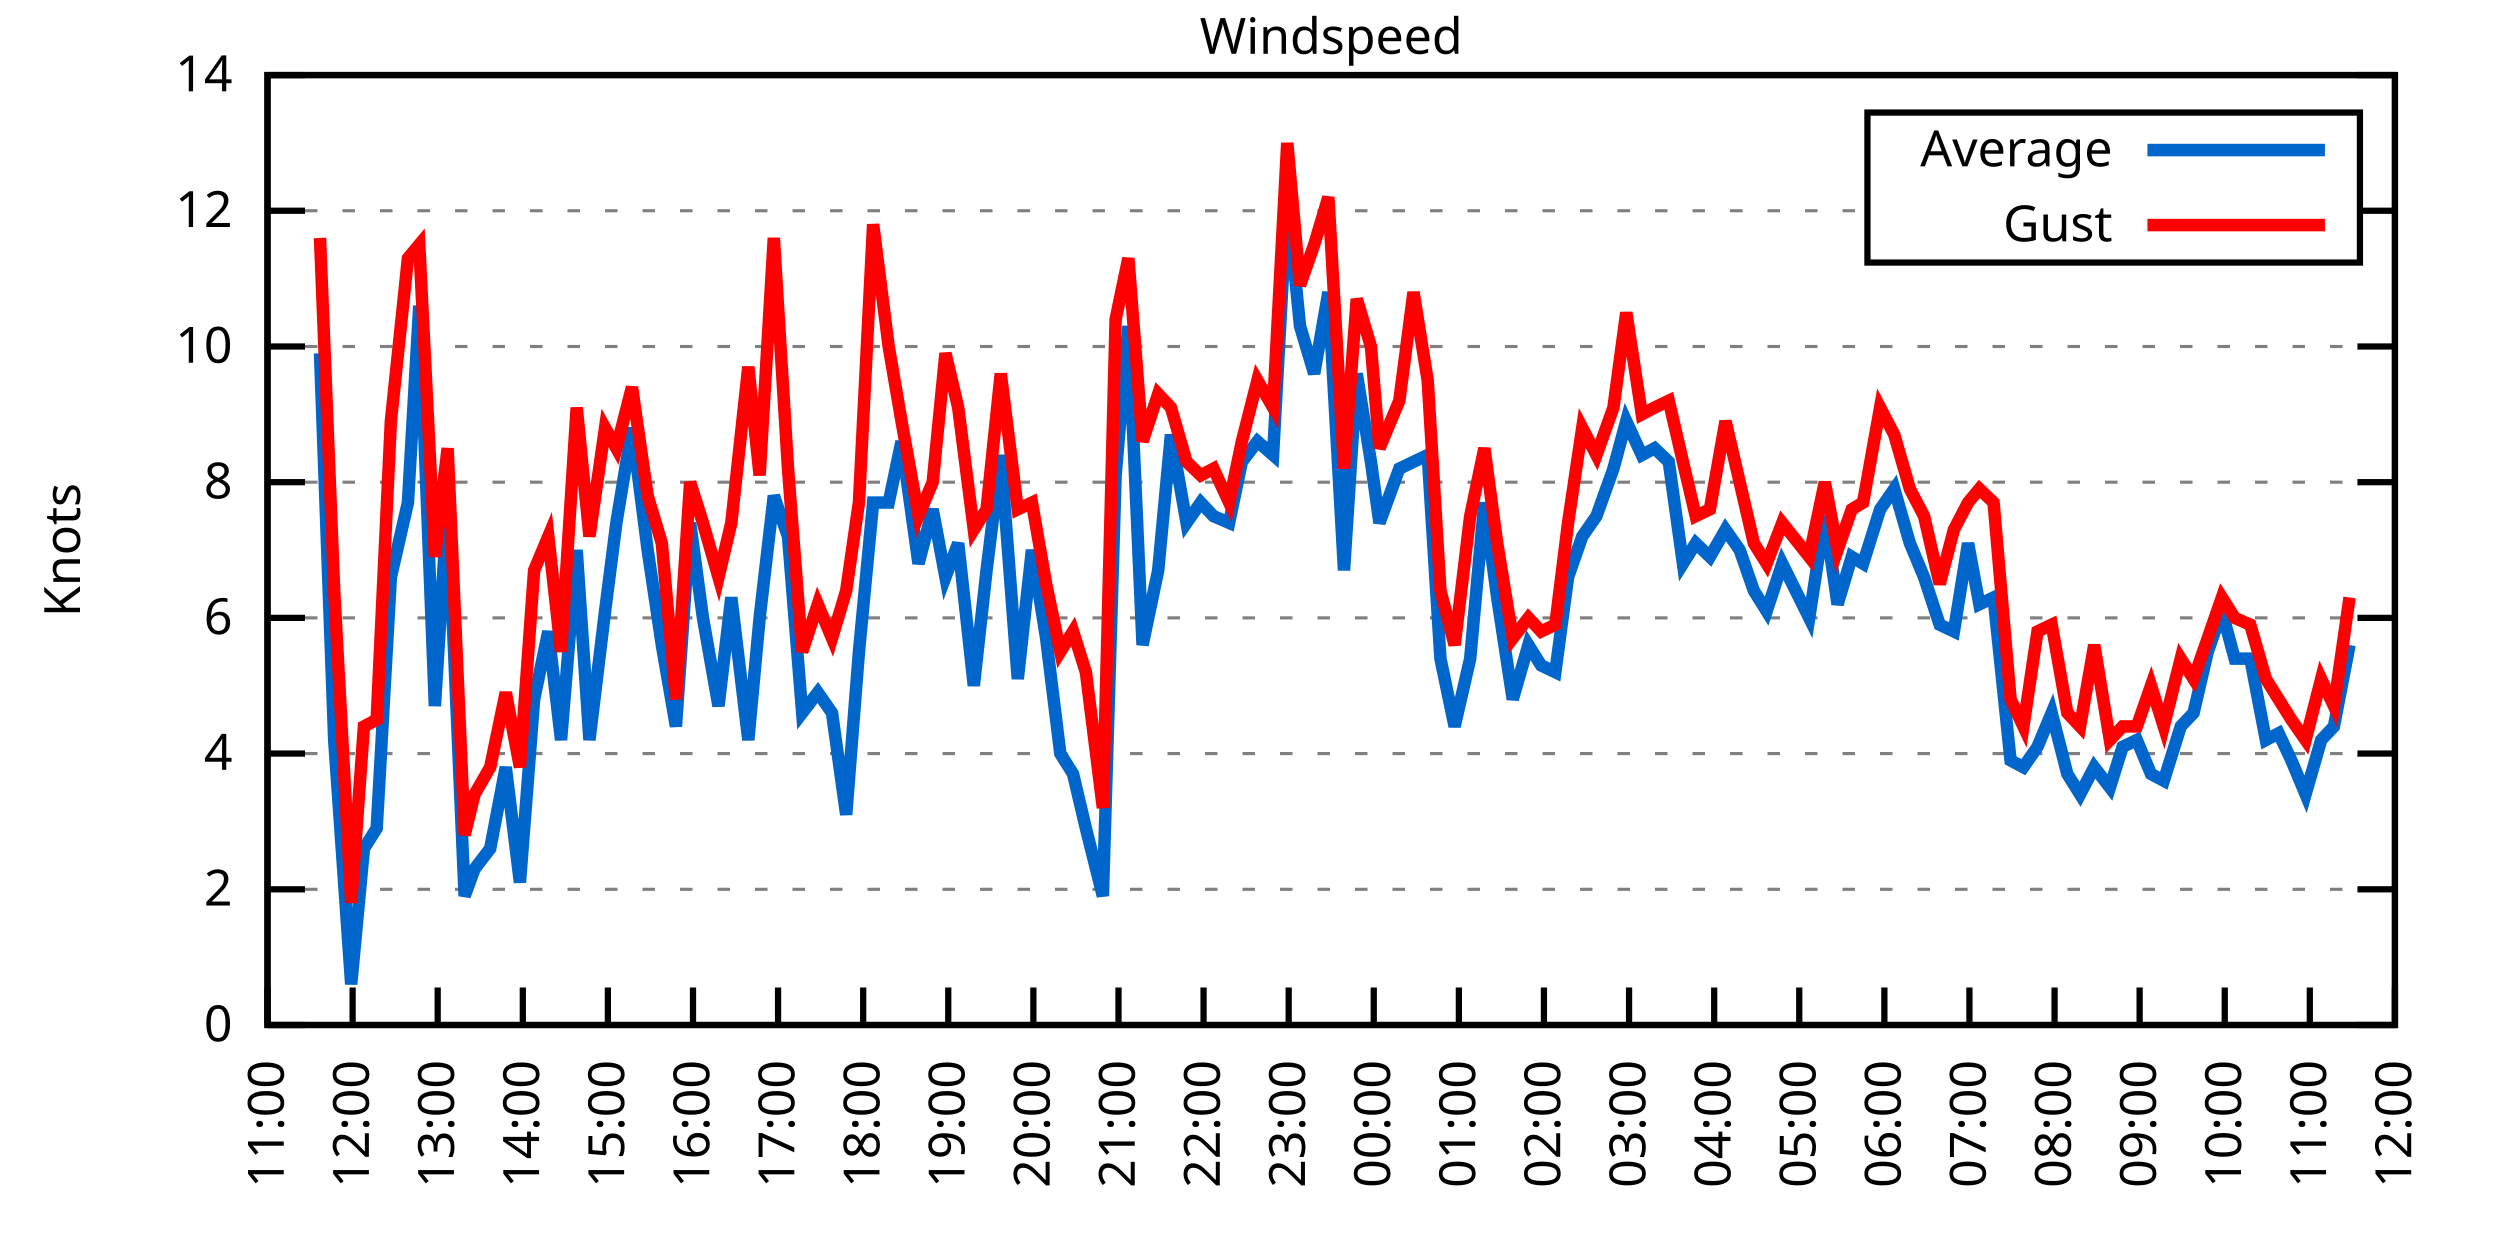
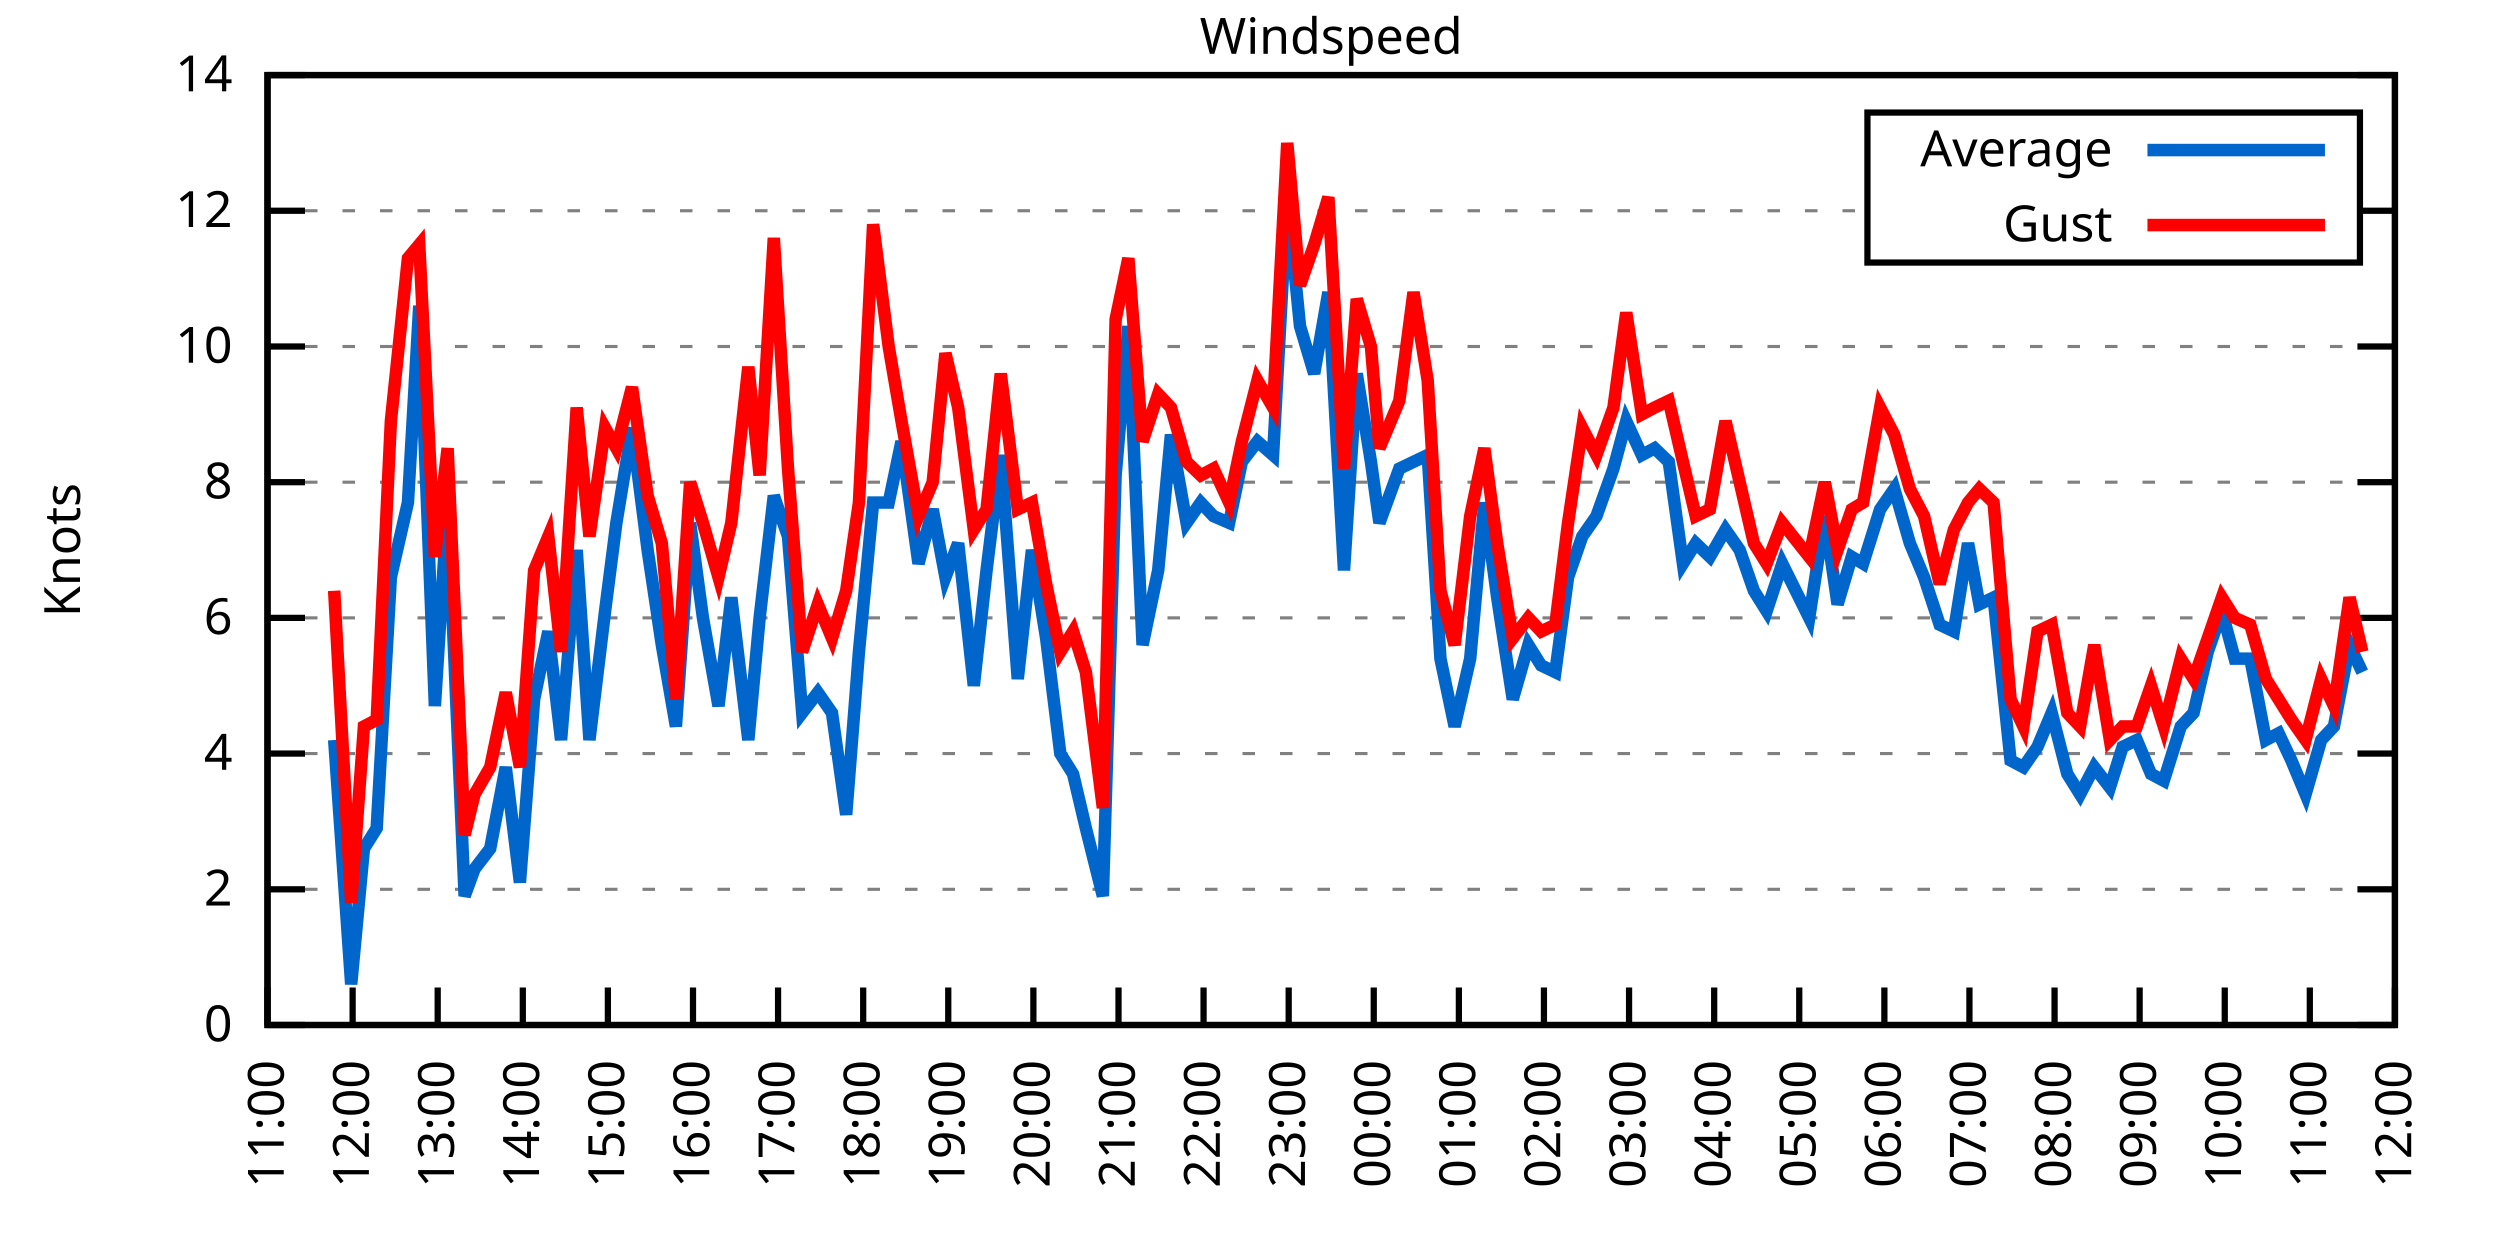
<svg xmlns="http://www.w3.org/2000/svg" xmlns:xlink="http://www.w3.org/1999/xlink" width="400" height="200" viewBox="0 0 400 200">
  <g id="gnuplot_canvas">
    <rect x="0" y="0" width="400" height="200" fill="none" />
    <defs>
      <circle id="gpDot" r="0.5" stroke-width="0.5" stroke="currentColor" />
      <path id="gpPt0" stroke-width="0.333" stroke="currentColor" d="M-1,0 h2 M0,-1 v2" />
      <path id="gpPt1" stroke-width="0.333" stroke="currentColor" d="M-1,-1 L1,1 M1,-1 L-1,1" />
      <path id="gpPt2" stroke-width="0.333" stroke="currentColor" d="M-1,0 L1,0 M0,-1 L0,1 M-1,-1 L1,1 M-1,1 L1,-1" />
      <rect id="gpPt3" stroke-width="0.333" stroke="currentColor" x="-1" y="-1" width="2" height="2" />
      <rect id="gpPt4" stroke-width="0.333" stroke="currentColor" fill="currentColor" x="-1" y="-1" width="2" height="2" />
      <circle id="gpPt5" stroke-width="0.333" stroke="currentColor" cx="0" cy="0" r="1" />
      <use xlink:href="#gpPt5" id="gpPt6" fill="currentColor" stroke="none" />
      <path id="gpPt7" stroke-width="0.333" stroke="currentColor" d="M0,-1.33 L-1.33,0.67 L1.33,0.67 z" />
      <use xlink:href="#gpPt7" id="gpPt8" fill="currentColor" stroke="none" />
      <use xlink:href="#gpPt7" id="gpPt9" stroke="currentColor" transform="rotate(180)" />
      <use xlink:href="#gpPt9" id="gpPt10" fill="currentColor" stroke="none" />
      <use xlink:href="#gpPt3" id="gpPt11" stroke="currentColor" transform="rotate(45)" />
      <use xlink:href="#gpPt11" id="gpPt12" fill="currentColor" stroke="none" />
      <path id="gpPt13" stroke-width="0.333" stroke="currentColor" d="M0,1.330 L1.265,0.411 L0.782,-1.067 L-0.782,-1.076 L-1.265,0.411 z" />
      <use xlink:href="#gpPt13" id="gpPt14" fill="currentColor" stroke="none" />
      <filter id="textbox" filterUnits="objectBoundingBox" x="0" y="0" height="1" width="1">
        <feFlood flood-color="white" flood-opacity="1" result="bgnd" />
        <feComposite in="SourceGraphic" in2="bgnd" operator="atop" />
      </filter>
      <filter id="greybox" filterUnits="objectBoundingBox" x="0" y="0" height="1" width="1">
        <feFlood flood-color="lightgrey" flood-opacity="1" result="grey" />
        <feComposite in="SourceGraphic" in2="grey" operator="atop" />
      </filter>
    </defs>
    <g fill="none" color="white" stroke="currentColor" stroke-width="1.00" stroke-linecap="butt" stroke-linejoin="miter">
</g>
    <g fill="none" color="black" stroke="currentColor" stroke-width="1.00" stroke-linecap="butt" stroke-linejoin="miter">
      <g stroke="none" shape-rendering="crispEdges">
        <polygon fill="rgb(255, 255, 255)" points="42.80,164.00 383.18,164.00 383.18,12.02 42.80,12.02 " />
      </g>
    </g>
    <g fill="none" color="black" stroke="currentColor" stroke-width="1.00" stroke-linecap="butt" stroke-linejoin="miter">
</g>
    <g fill="none" color="black" stroke="black" stroke-width="0.50" stroke-linecap="butt" stroke-linejoin="miter">
</g>
    <g fill="none" color="gray" stroke="currentColor" stroke-width="0.50" stroke-linecap="butt" stroke-linejoin="miter">
      <path stroke="gray" stroke-dasharray="2,4" class="gridline" d="M42.80,164.00 L383.19,164.00  " />
    </g>
    <g fill="none" color="gray" stroke="gray" stroke-width="1.00" stroke-linecap="butt" stroke-linejoin="miter">
</g>
    <g fill="none" color="black" stroke="currentColor" stroke-width="1.00" stroke-linecap="butt" stroke-linejoin="miter">
      <path stroke="black" d="M42.80,164.00 L48.80,164.00 M383.19,164.00 L377.19,164.00  " />
      <g transform="translate(37.20,166.60)" stroke="none" fill="black" font-family="Sans" font-size="8.00" text-anchor="end">
        <text>
          <tspan font-family="Sans"> 0</tspan>
        </text>
      </g>
    </g>
    <g fill="none" color="black" stroke="currentColor" stroke-width="1.00" stroke-linecap="butt" stroke-linejoin="miter">
</g>
    <g fill="none" color="black" stroke="black" stroke-width="0.50" stroke-linecap="butt" stroke-linejoin="miter">
</g>
    <g fill="none" color="gray" stroke="currentColor" stroke-width="0.50" stroke-linecap="butt" stroke-linejoin="miter">
      <path stroke="gray" stroke-dasharray="2,4" class="gridline" d="M42.80,142.29 L383.19,142.29  " />
    </g>
    <g fill="none" color="gray" stroke="gray" stroke-width="1.00" stroke-linecap="butt" stroke-linejoin="miter">
</g>
    <g fill="none" color="black" stroke="currentColor" stroke-width="1.00" stroke-linecap="butt" stroke-linejoin="miter">
      <path stroke="black" d="M42.80,142.29 L48.80,142.29 M383.19,142.29 L377.19,142.29  " />
      <g transform="translate(37.20,144.89)" stroke="none" fill="black" font-family="Sans" font-size="8.00" text-anchor="end">
        <text>
          <tspan font-family="Sans"> 2</tspan>
        </text>
      </g>
    </g>
    <g fill="none" color="black" stroke="currentColor" stroke-width="1.00" stroke-linecap="butt" stroke-linejoin="miter">
</g>
    <g fill="none" color="black" stroke="black" stroke-width="0.50" stroke-linecap="butt" stroke-linejoin="miter">
</g>
    <g fill="none" color="gray" stroke="currentColor" stroke-width="0.50" stroke-linecap="butt" stroke-linejoin="miter">
      <path stroke="gray" stroke-dasharray="2,4" class="gridline" d="M42.80,120.57 L383.19,120.57  " />
    </g>
    <g fill="none" color="gray" stroke="gray" stroke-width="1.00" stroke-linecap="butt" stroke-linejoin="miter">
</g>
    <g fill="none" color="black" stroke="currentColor" stroke-width="1.00" stroke-linecap="butt" stroke-linejoin="miter">
      <path stroke="black" d="M42.80,120.57 L48.80,120.57 M383.19,120.57 L377.19,120.57  " />
      <g transform="translate(37.20,123.17)" stroke="none" fill="black" font-family="Sans" font-size="8.00" text-anchor="end">
        <text>
          <tspan font-family="Sans"> 4</tspan>
        </text>
      </g>
    </g>
    <g fill="none" color="black" stroke="currentColor" stroke-width="1.00" stroke-linecap="butt" stroke-linejoin="miter">
</g>
    <g fill="none" color="black" stroke="black" stroke-width="0.50" stroke-linecap="butt" stroke-linejoin="miter">
</g>
    <g fill="none" color="gray" stroke="currentColor" stroke-width="0.50" stroke-linecap="butt" stroke-linejoin="miter">
      <path stroke="gray" stroke-dasharray="2,4" class="gridline" d="M42.80,98.86 L383.19,98.86  " />
    </g>
    <g fill="none" color="gray" stroke="gray" stroke-width="1.00" stroke-linecap="butt" stroke-linejoin="miter">
</g>
    <g fill="none" color="black" stroke="currentColor" stroke-width="1.00" stroke-linecap="butt" stroke-linejoin="miter">
      <path stroke="black" d="M42.80,98.86 L48.80,98.86 M383.19,98.86 L377.19,98.86  " />
      <g transform="translate(37.20,101.46)" stroke="none" fill="black" font-family="Sans" font-size="8.00" text-anchor="end">
        <text>
          <tspan font-family="Sans"> 6</tspan>
        </text>
      </g>
    </g>
    <g fill="none" color="black" stroke="currentColor" stroke-width="1.00" stroke-linecap="butt" stroke-linejoin="miter">
</g>
    <g fill="none" color="black" stroke="black" stroke-width="0.50" stroke-linecap="butt" stroke-linejoin="miter">
</g>
    <g fill="none" color="gray" stroke="currentColor" stroke-width="0.50" stroke-linecap="butt" stroke-linejoin="miter">
      <path stroke="gray" stroke-dasharray="2,4" class="gridline" d="M42.80,77.15 L383.19,77.15  " />
    </g>
    <g fill="none" color="gray" stroke="gray" stroke-width="1.00" stroke-linecap="butt" stroke-linejoin="miter">
</g>
    <g fill="none" color="black" stroke="currentColor" stroke-width="1.00" stroke-linecap="butt" stroke-linejoin="miter">
      <path stroke="black" d="M42.80,77.15 L48.80,77.15 M383.19,77.15 L377.19,77.15  " />
      <g transform="translate(37.20,79.75)" stroke="none" fill="black" font-family="Sans" font-size="8.00" text-anchor="end">
        <text>
          <tspan font-family="Sans"> 8</tspan>
        </text>
      </g>
    </g>
    <g fill="none" color="black" stroke="currentColor" stroke-width="1.00" stroke-linecap="butt" stroke-linejoin="miter">
</g>
    <g fill="none" color="black" stroke="black" stroke-width="0.50" stroke-linecap="butt" stroke-linejoin="miter">
</g>
    <g fill="none" color="gray" stroke="currentColor" stroke-width="0.50" stroke-linecap="butt" stroke-linejoin="miter">
      <path stroke="gray" stroke-dasharray="2,4" class="gridline" d="M42.80,55.44 L383.19,55.44  " />
    </g>
    <g fill="none" color="gray" stroke="gray" stroke-width="1.00" stroke-linecap="butt" stroke-linejoin="miter">
</g>
    <g fill="none" color="black" stroke="currentColor" stroke-width="1.00" stroke-linecap="butt" stroke-linejoin="miter">
      <path stroke="black" d="M42.80,55.44 L48.80,55.44 M383.19,55.44 L377.19,55.44  " />
      <g transform="translate(37.20,58.04)" stroke="none" fill="black" font-family="Sans" font-size="8.00" text-anchor="end">
        <text>
          <tspan font-family="Sans"> 10</tspan>
        </text>
      </g>
    </g>
    <g fill="none" color="black" stroke="currentColor" stroke-width="1.00" stroke-linecap="butt" stroke-linejoin="miter">
</g>
    <g fill="none" color="black" stroke="black" stroke-width="0.50" stroke-linecap="butt" stroke-linejoin="miter">
</g>
    <g fill="none" color="gray" stroke="currentColor" stroke-width="0.50" stroke-linecap="butt" stroke-linejoin="miter">
      <path stroke="gray" stroke-dasharray="2,4" class="gridline" d="M42.80,33.72 L298.79,33.72 M377.59,33.72 L383.19,33.72  " />
    </g>
    <g fill="none" color="gray" stroke="gray" stroke-width="1.00" stroke-linecap="butt" stroke-linejoin="miter">
</g>
    <g fill="none" color="black" stroke="currentColor" stroke-width="1.00" stroke-linecap="butt" stroke-linejoin="miter">
      <path stroke="black" d="M42.80,33.72 L48.80,33.72 M383.19,33.72 L377.19,33.72  " />
      <g transform="translate(37.20,36.32)" stroke="none" fill="black" font-family="Sans" font-size="8.00" text-anchor="end">
        <text>
          <tspan font-family="Sans"> 12</tspan>
        </text>
      </g>
    </g>
    <g fill="none" color="black" stroke="currentColor" stroke-width="1.00" stroke-linecap="butt" stroke-linejoin="miter">
</g>
    <g fill="none" color="black" stroke="black" stroke-width="0.50" stroke-linecap="butt" stroke-linejoin="miter">
</g>
    <g fill="none" color="gray" stroke="currentColor" stroke-width="0.50" stroke-linecap="butt" stroke-linejoin="miter">
      <path stroke="gray" stroke-dasharray="2,4" class="gridline" d="M42.80,12.01 L383.19,12.01  " />
    </g>
    <g fill="none" color="gray" stroke="gray" stroke-width="1.00" stroke-linecap="butt" stroke-linejoin="miter">
</g>
    <g fill="none" color="black" stroke="currentColor" stroke-width="1.00" stroke-linecap="butt" stroke-linejoin="miter">
      <path stroke="black" d="M42.80,12.01 L48.80,12.01 M383.19,12.01 L377.19,12.01  " />
      <g transform="translate(37.20,14.61)" stroke="none" fill="black" font-family="Sans" font-size="8.00" text-anchor="end">
        <text>
          <tspan font-family="Sans"> 14</tspan>
        </text>
      </g>
    </g>
    <g fill="none" color="black" stroke="currentColor" stroke-width="1.00" stroke-linecap="butt" stroke-linejoin="miter">
      <path stroke="black" d="M42.80,164.00 L42.80,158.00  " />
      <g transform="translate(45.40,169.60) rotate(270.00)" stroke="none" fill="black" font-family="Sans" font-size="8.00" text-anchor="end">
        <text>
          <tspan font-family="Sans">11:00</tspan>
        </text>
      </g>
    </g>
    <g fill="none" color="black" stroke="currentColor" stroke-width="1.00" stroke-linecap="butt" stroke-linejoin="miter">
      <path stroke="black" d="M56.42,164.00 L56.42,158.00  " />
      <g transform="translate(59.02,169.60) rotate(270.00)" stroke="none" fill="black" font-family="Sans" font-size="8.00" text-anchor="end">
        <text>
          <tspan font-family="Sans">12:00</tspan>
        </text>
      </g>
    </g>
    <g fill="none" color="black" stroke="currentColor" stroke-width="1.00" stroke-linecap="butt" stroke-linejoin="miter">
      <path stroke="black" d="M70.03,164.00 L70.03,158.00  " />
      <g transform="translate(72.63,169.60) rotate(270.00)" stroke="none" fill="black" font-family="Sans" font-size="8.00" text-anchor="end">
        <text>
          <tspan font-family="Sans">13:00</tspan>
        </text>
      </g>
    </g>
    <g fill="none" color="black" stroke="currentColor" stroke-width="1.00" stroke-linecap="butt" stroke-linejoin="miter">
      <path stroke="black" d="M83.65,164.00 L83.65,158.00  " />
      <g transform="translate(86.25,169.60) rotate(270.00)" stroke="none" fill="black" font-family="Sans" font-size="8.00" text-anchor="end">
        <text>
          <tspan font-family="Sans">14:00</tspan>
        </text>
      </g>
    </g>
    <g fill="none" color="black" stroke="currentColor" stroke-width="1.00" stroke-linecap="butt" stroke-linejoin="miter">
      <path stroke="black" d="M97.26,164.00 L97.26,158.00  " />
      <g transform="translate(99.86,169.60) rotate(270.00)" stroke="none" fill="black" font-family="Sans" font-size="8.00" text-anchor="end">
        <text>
          <tspan font-family="Sans">15:00</tspan>
        </text>
      </g>
    </g>
    <g fill="none" color="black" stroke="currentColor" stroke-width="1.00" stroke-linecap="butt" stroke-linejoin="miter">
      <path stroke="black" d="M110.88,164.00 L110.88,158.00  " />
      <g transform="translate(113.48,169.60) rotate(270.00)" stroke="none" fill="black" font-family="Sans" font-size="8.00" text-anchor="end">
        <text>
          <tspan font-family="Sans">16:00</tspan>
        </text>
      </g>
    </g>
    <g fill="none" color="black" stroke="currentColor" stroke-width="1.00" stroke-linecap="butt" stroke-linejoin="miter">
      <path stroke="black" d="M124.49,164.00 L124.49,158.00  " />
      <g transform="translate(127.09,169.60) rotate(270.00)" stroke="none" fill="black" font-family="Sans" font-size="8.00" text-anchor="end">
        <text>
          <tspan font-family="Sans">17:00</tspan>
        </text>
      </g>
    </g>
    <g fill="none" color="black" stroke="currentColor" stroke-width="1.00" stroke-linecap="butt" stroke-linejoin="miter">
      <path stroke="black" d="M138.11,164.00 L138.11,158.00  " />
      <g transform="translate(140.71,169.60) rotate(270.00)" stroke="none" fill="black" font-family="Sans" font-size="8.00" text-anchor="end">
        <text>
          <tspan font-family="Sans">18:00</tspan>
        </text>
      </g>
    </g>
    <g fill="none" color="black" stroke="currentColor" stroke-width="1.00" stroke-linecap="butt" stroke-linejoin="miter">
      <path stroke="black" d="M151.72,164.00 L151.72,158.00  " />
      <g transform="translate(154.32,169.60) rotate(270.00)" stroke="none" fill="black" font-family="Sans" font-size="8.00" text-anchor="end">
        <text>
          <tspan font-family="Sans">19:00</tspan>
        </text>
      </g>
    </g>
    <g fill="none" color="black" stroke="currentColor" stroke-width="1.00" stroke-linecap="butt" stroke-linejoin="miter">
      <path stroke="black" d="M165.34,164.00 L165.34,158.00  " />
      <g transform="translate(167.94,169.60) rotate(270.00)" stroke="none" fill="black" font-family="Sans" font-size="8.00" text-anchor="end">
        <text>
          <tspan font-family="Sans">20:00</tspan>
        </text>
      </g>
    </g>
    <g fill="none" color="black" stroke="currentColor" stroke-width="1.00" stroke-linecap="butt" stroke-linejoin="miter">
      <path stroke="black" d="M178.96,164.00 L178.96,158.00  " />
      <g transform="translate(181.56,169.60) rotate(270.00)" stroke="none" fill="black" font-family="Sans" font-size="8.00" text-anchor="end">
        <text>
          <tspan font-family="Sans">21:00</tspan>
        </text>
      </g>
    </g>
    <g fill="none" color="black" stroke="currentColor" stroke-width="1.00" stroke-linecap="butt" stroke-linejoin="miter">
      <path stroke="black" d="M192.57,164.00 L192.57,158.00  " />
      <g transform="translate(195.17,169.60) rotate(270.00)" stroke="none" fill="black" font-family="Sans" font-size="8.00" text-anchor="end">
        <text>
          <tspan font-family="Sans">22:00</tspan>
        </text>
      </g>
    </g>
    <g fill="none" color="black" stroke="currentColor" stroke-width="1.00" stroke-linecap="butt" stroke-linejoin="miter">
      <path stroke="black" d="M206.19,164.00 L206.19,158.00  " />
      <g transform="translate(208.79,169.60) rotate(270.00)" stroke="none" fill="black" font-family="Sans" font-size="8.00" text-anchor="end">
        <text>
          <tspan font-family="Sans">23:00</tspan>
        </text>
      </g>
    </g>
    <g fill="none" color="black" stroke="currentColor" stroke-width="1.00" stroke-linecap="butt" stroke-linejoin="miter">
      <path stroke="black" d="M219.80,164.00 L219.80,158.00  " />
      <g transform="translate(222.40,169.60) rotate(270.00)" stroke="none" fill="black" font-family="Sans" font-size="8.00" text-anchor="end">
        <text>
          <tspan font-family="Sans">00:00</tspan>
        </text>
      </g>
    </g>
    <g fill="none" color="black" stroke="currentColor" stroke-width="1.00" stroke-linecap="butt" stroke-linejoin="miter">
      <path stroke="black" d="M233.42,164.00 L233.42,158.00  " />
      <g transform="translate(236.02,169.60) rotate(270.00)" stroke="none" fill="black" font-family="Sans" font-size="8.00" text-anchor="end">
        <text>
          <tspan font-family="Sans">01:00</tspan>
        </text>
      </g>
    </g>
    <g fill="none" color="black" stroke="currentColor" stroke-width="1.00" stroke-linecap="butt" stroke-linejoin="miter">
      <path stroke="black" d="M247.03,164.00 L247.03,158.00  " />
      <g transform="translate(249.63,169.60) rotate(270.00)" stroke="none" fill="black" font-family="Sans" font-size="8.00" text-anchor="end">
        <text>
          <tspan font-family="Sans">02:00</tspan>
        </text>
      </g>
    </g>
    <g fill="none" color="black" stroke="currentColor" stroke-width="1.00" stroke-linecap="butt" stroke-linejoin="miter">
      <path stroke="black" d="M260.65,164.00 L260.65,158.00  " />
      <g transform="translate(263.25,169.60) rotate(270.00)" stroke="none" fill="black" font-family="Sans" font-size="8.00" text-anchor="end">
        <text>
          <tspan font-family="Sans">03:00</tspan>
        </text>
      </g>
    </g>
    <g fill="none" color="black" stroke="currentColor" stroke-width="1.00" stroke-linecap="butt" stroke-linejoin="miter">
      <path stroke="black" d="M274.27,164.00 L274.27,158.00  " />
      <g transform="translate(276.87,169.60) rotate(270.00)" stroke="none" fill="black" font-family="Sans" font-size="8.00" text-anchor="end">
        <text>
          <tspan font-family="Sans">04:00</tspan>
        </text>
      </g>
    </g>
    <g fill="none" color="black" stroke="currentColor" stroke-width="1.00" stroke-linecap="butt" stroke-linejoin="miter">
      <path stroke="black" d="M287.88,164.00 L287.88,158.00  " />
      <g transform="translate(290.48,169.60) rotate(270.00)" stroke="none" fill="black" font-family="Sans" font-size="8.00" text-anchor="end">
        <text>
          <tspan font-family="Sans">05:00</tspan>
        </text>
      </g>
    </g>
    <g fill="none" color="black" stroke="currentColor" stroke-width="1.00" stroke-linecap="butt" stroke-linejoin="miter">
      <path stroke="black" d="M301.50,164.00 L301.50,158.00  " />
      <g transform="translate(304.10,169.60) rotate(270.00)" stroke="none" fill="black" font-family="Sans" font-size="8.00" text-anchor="end">
        <text>
          <tspan font-family="Sans">06:00</tspan>
        </text>
      </g>
    </g>
    <g fill="none" color="black" stroke="currentColor" stroke-width="1.00" stroke-linecap="butt" stroke-linejoin="miter">
      <path stroke="black" d="M315.11,164.00 L315.11,158.00  " />
      <g transform="translate(317.71,169.60) rotate(270.00)" stroke="none" fill="black" font-family="Sans" font-size="8.00" text-anchor="end">
        <text>
          <tspan font-family="Sans">07:00</tspan>
        </text>
      </g>
    </g>
    <g fill="none" color="black" stroke="currentColor" stroke-width="1.00" stroke-linecap="butt" stroke-linejoin="miter">
      <path stroke="black" d="M328.73,164.00 L328.73,158.00  " />
      <g transform="translate(331.33,169.60) rotate(270.00)" stroke="none" fill="black" font-family="Sans" font-size="8.00" text-anchor="end">
        <text>
          <tspan font-family="Sans">08:00</tspan>
        </text>
      </g>
    </g>
    <g fill="none" color="black" stroke="currentColor" stroke-width="1.00" stroke-linecap="butt" stroke-linejoin="miter">
      <path stroke="black" d="M342.34,164.00 L342.34,158.00  " />
      <g transform="translate(344.94,169.60) rotate(270.00)" stroke="none" fill="black" font-family="Sans" font-size="8.00" text-anchor="end">
        <text>
          <tspan font-family="Sans">09:00</tspan>
        </text>
      </g>
    </g>
    <g fill="none" color="black" stroke="currentColor" stroke-width="1.00" stroke-linecap="butt" stroke-linejoin="miter">
      <path stroke="black" d="M355.96,164.00 L355.96,158.00  " />
      <g transform="translate(358.56,169.60) rotate(270.00)" stroke="none" fill="black" font-family="Sans" font-size="8.00" text-anchor="end">
        <text>
          <tspan font-family="Sans">10:00</tspan>
        </text>
      </g>
    </g>
    <g fill="none" color="black" stroke="currentColor" stroke-width="1.00" stroke-linecap="butt" stroke-linejoin="miter">
      <path stroke="black" d="M369.57,164.00 L369.57,158.00  " />
      <g transform="translate(372.17,169.60) rotate(270.00)" stroke="none" fill="black" font-family="Sans" font-size="8.00" text-anchor="end">
        <text>
          <tspan font-family="Sans">11:00</tspan>
        </text>
      </g>
    </g>
    <g fill="none" color="black" stroke="currentColor" stroke-width="1.00" stroke-linecap="butt" stroke-linejoin="miter">
      <path stroke="black" d="M383.19,164.00 L383.19,158.00  " />
      <g transform="translate(385.79,169.60) rotate(270.00)" stroke="none" fill="black" font-family="Sans" font-size="8.00" text-anchor="end">
        <text>
          <tspan font-family="Sans">12:00</tspan>
        </text>
      </g>
    </g>
    <g fill="none" color="black" stroke="currentColor" stroke-width="1.00" stroke-linecap="butt" stroke-linejoin="miter">
</g>
    <g fill="none" color="black" stroke="currentColor" stroke-width="1.00" stroke-linecap="butt" stroke-linejoin="miter">
      <path stroke="black" d="M42.80,12.01 L42.80,164.00 L383.19,164.00 L383.19,12.01 L42.80,12.01 Z  " />
    </g>
    <g fill="none" color="black" stroke="currentColor" stroke-width="1.00" stroke-linecap="butt" stroke-linejoin="miter">
</g>
    <g fill="none" color="black" stroke="currentColor" stroke-width="1.00" stroke-linecap="butt" stroke-linejoin="miter">
      <path stroke="black" d="M298.79,42.01 L298.79,18.01 L377.59,18.01 L377.59,42.01 L298.79,42.01 Z  " />
    </g>
    <g id="Windspeed_plot_1">
      <g fill="none" color="white" stroke="black" stroke-width="2.00" stroke-linecap="butt" stroke-linejoin="miter">
</g>
      <g fill="none" color="black" stroke="currentColor" stroke-width="2.00" stroke-linecap="butt" stroke-linejoin="miter">
        <g transform="translate(337.99,26.61)" stroke="none" fill="black" font-family="Sans" font-size="8.00" text-anchor="end">
          <text>
            <tspan font-family="Sans">Average</tspan>
          </text>
        </g>
      </g>
      <g fill="none" color="black" stroke="currentColor" stroke-width="2.00" stroke-linecap="butt" stroke-linejoin="miter">
-         <path stroke="rgb(  0, 102, 204)" d="M343.59,24.01 L371.99,24.01 M51.20,56.52 L53.47,118.40 L56.19,157.49 L58.23,135.77 L60.27,132.52 L62.54,92.35   L65.27,80.41 L67.08,48.92 L69.58,112.97 L71.62,80.41 L74.34,143.37 L75.93,139.03 L78.43,135.77 L80.92,122.75   L83.19,141.20 L85.46,111.89 L87.73,101.03 L89.77,118.40 L92.27,88.00 L94.31,118.40 L96.81,97.78 L98.62,83.66   L101.12,68.46 L103.62,88.00 L105.89,103.20 L108.15,116.23 L110.42,83.66 L112.47,98.86 L114.96,112.97 L117.01,95.60   L119.73,118.40 L121.54,98.86 L123.81,79.32 L126.08,85.83 L128.35,114.06 L130.85,110.80 L133.12,114.06 L135.39,130.35   L137.43,104.29 L139.70,80.41 L142.19,80.41 L144.24,70.63 L146.96,90.18 L149.23,81.49 L151.27,92.35 L153.31,86.92   L155.81,109.72 L157.85,91.26 L160.12,72.81 L162.84,108.63 L165.11,88.00 L167.38,102.12 L169.65,120.57 L171.69,123.83   L173.74,132.52 L176.46,143.37 L178.50,76.06 L180.54,52.18 L182.81,103.20 L185.31,91.26 L187.35,69.55 L189.85,83.66   L192.12,80.41 L194.16,82.58 L196.66,83.66 L198.70,73.89 L201.19,70.63 L203.69,72.81 L205.96,31.55 L208.00,52.18   L210.27,59.78 L212.54,46.75 L215.04,91.26 L217.08,59.78 L219.35,73.89 L220.71,83.66 L223.89,74.98 L226.16,73.89   L228.43,72.81 L230.47,105.38 L232.74,116.23 L235.23,105.38 L237.50,80.41 L239.55,95.60 L242.04,111.89 L244.54,103.20   L246.58,106.46 L248.85,107.55 L250.89,92.35 L253.16,85.83 L255.43,82.58 L258.15,74.98 L260.20,67.38 L262.69,72.81   L264.73,71.72 L267.00,73.89 L269.27,90.18 L271.32,86.92 L273.58,89.09 L276.08,84.75 L278.35,88.00 L280.62,94.52   L282.66,97.78 L285.16,90.18 L289.47,98.86 L291.97,82.58 L294.01,96.69 L296.28,89.09 L298.09,90.18 L300.82,81.49   L303.08,78.23 L305.58,86.92 L307.85,92.35 L310.35,99.95 L312.62,101.03 L314.89,86.92 L316.70,96.69 L318.97,95.60   L321.69,121.66 L323.74,122.75 L326.00,119.49 L328.27,114.06 L330.77,123.83 L332.81,127.09 L335.08,122.75 L337.58,126.00   L339.62,119.49 L341.89,118.40 L344.16,123.83 L346.20,124.92 L348.92,116.23 L350.97,114.06 L353.24,104.29 L355.50,97.78   L357.55,105.38 L360.04,105.38 L362.54,118.40 L364.58,117.32 L366.62,121.66 L368.89,127.09 L371.39,118.40 L373.43,116.23   L375.93,103.20  " />
+         <path stroke="rgb(  0, 102, 204)" d="M343.59,24.01 L371.99,24.01 M53.47,118.40 L56.19,157.49 L58.23,135.77 L60.27,132.52 L62.54,92.35 L65.27,80.41   L67.08,48.92 L69.58,112.97 L71.62,80.41 L74.34,143.37 L75.93,139.03 L78.43,135.77 L80.92,122.75 L83.19,141.20   L85.46,111.89 L87.73,101.03 L89.77,118.40 L92.27,88.00 L94.31,118.40 L96.81,97.78 L98.62,83.66 L101.12,68.46   L103.62,88.00 L105.89,103.20 L108.15,116.23 L110.42,83.66 L112.47,98.86 L114.96,112.97 L117.01,95.60 L119.73,118.40   L121.54,98.86 L123.81,79.32 L126.08,85.83 L128.35,114.06 L130.85,110.80 L133.12,114.06 L135.39,130.35 L137.43,104.29   L139.70,80.41 L142.19,80.41 L144.24,70.63 L146.96,90.18 L149.23,81.49 L151.27,92.35 L153.31,86.92 L155.81,109.72   L157.85,91.26 L160.12,72.81 L162.84,108.63 L165.11,88.00 L167.38,102.12 L169.65,120.57 L171.69,123.83 L173.74,132.52   L176.46,143.37 L178.50,76.06 L180.54,52.18 L182.81,103.20 L185.31,91.26 L187.35,69.55 L189.85,83.66 L192.12,80.41   L194.16,82.58 L196.66,83.66 L198.70,73.89 L201.19,70.63 L203.69,72.81 L205.96,31.55 L208.00,52.18 L210.27,59.78   L212.54,46.75 L215.04,91.26 L217.08,59.78 L219.35,73.89 L220.71,83.66 L223.89,74.98 L226.16,73.89 L228.43,72.81   L230.47,105.38 L232.74,116.23 L235.23,105.38 L237.50,80.41 L239.55,95.60 L242.04,111.89 L244.54,103.20 L246.58,106.46   L248.85,107.55 L250.89,92.35 L253.16,85.83 L255.43,82.58 L258.15,74.98 L260.20,67.38 L262.69,72.81 L264.73,71.72   L267.00,73.89 L269.27,90.18 L271.32,86.92 L273.58,89.09 L276.08,84.75 L278.35,88.00 L280.62,94.52 L282.66,97.78   L285.16,90.18 L289.47,98.86 L291.97,82.58 L294.01,96.69 L296.28,89.09 L298.09,90.18 L300.82,81.49 L303.08,78.23   L305.58,86.92 L307.85,92.35 L310.35,99.95 L312.62,101.03 L314.89,86.92 L316.70,96.69 L318.97,95.60 L321.69,121.66   L323.74,122.75 L326.00,119.49 L328.27,114.06 L330.77,123.83 L332.81,127.09 L335.08,122.75 L337.58,126.00 L339.62,119.49   L341.89,118.40 L344.16,123.83 L346.20,124.92 L348.92,116.23 L350.97,114.06 L353.24,104.29 L355.50,97.78 L357.55,105.38   L360.04,105.38 L362.54,118.40 L364.58,117.32 L366.62,121.66 L368.89,127.09 L371.39,118.40 L373.43,116.23 L375.93,103.20   L377.97,107.55  " />
      </g>
    </g>
    <g id="Windspeed_plot_2">
      <g fill="none" color="black" stroke="currentColor" stroke-width="2.00" stroke-linecap="butt" stroke-linejoin="miter">
        <g transform="translate(337.99,38.61)" stroke="none" fill="black" font-family="Sans" font-size="8.00" text-anchor="end">
          <text>
            <tspan font-family="Sans">Gust</tspan>
          </text>
        </g>
      </g>
      <g fill="none" color="black" stroke="currentColor" stroke-width="2.00" stroke-linecap="butt" stroke-linejoin="miter">
-         <path stroke="rgb(255,   0,   0)" d="M343.59,36.01 L371.99,36.01 M51.20,38.07 L53.47,94.52 L56.19,144.46 L58.23,116.23 L60.27,115.15 L62.54,67.38   L65.27,41.32 L67.08,39.15 L69.58,89.09 L71.62,71.72 L74.34,133.60 L75.93,127.09 L78.43,122.75 L80.92,110.80   L83.19,122.75 L85.46,91.26 L87.73,85.83 L89.77,104.29 L92.27,65.21 L94.31,85.83 L96.81,68.46 L98.62,71.72   L101.12,61.95 L103.62,79.32 L105.89,86.92 L108.15,111.89 L110.42,77.15 L112.47,83.66 L114.96,92.35 L117.01,83.66   L119.73,58.69 L121.54,76.06 L123.81,38.07 L126.08,74.98 L128.35,104.29 L130.85,96.69 L133.12,102.12 L135.39,94.52   L137.43,80.41 L139.70,35.89 L142.19,55.44 L144.24,67.38 L146.96,82.58 L149.23,77.15 L151.27,56.52 L153.31,65.21   L155.81,84.75 L157.85,81.49 L160.12,59.78 L162.84,81.49 L165.11,80.41 L167.38,93.43 L169.65,104.29 L171.69,101.03   L173.74,107.55 L176.46,129.26 L178.50,51.09 L180.54,41.32 L182.81,70.63 L185.31,63.04 L187.35,65.21 L189.85,73.89   L192.12,76.06 L194.16,74.98 L196.66,80.41 L198.70,70.63 L201.19,60.86 L203.69,65.21 L205.96,22.87 L208.00,45.66   L210.27,39.15 L212.54,31.55 L215.04,74.98 L217.08,47.84 L219.35,55.44 L220.71,71.72 L223.89,64.12 L226.16,46.75   L228.43,60.86 L230.47,94.52 L232.74,103.20 L235.23,82.58 L237.50,71.72 L239.55,86.92 L242.04,102.12 L244.54,98.86   L246.58,101.03 L248.85,99.95 L250.89,83.66 L253.16,68.46 L255.43,72.81 L258.15,65.21 L260.20,50.01 L262.69,66.29   L264.73,65.21 L267.00,64.12 L269.27,73.89 L271.32,82.58 L273.58,81.49 L276.08,67.38 L278.35,77.15 L280.62,86.92   L282.66,90.18 L285.16,83.66 L289.47,89.09 L291.97,77.15 L294.01,88.00 L296.28,81.49 L298.09,80.41 L300.82,65.21   L303.08,69.55 L305.58,78.23 L307.85,82.58 L310.35,93.43 L312.62,84.75 L314.89,80.41 L316.70,78.23 L318.97,80.41   L321.69,111.89 L323.74,116.23 L326.00,101.03 L328.27,99.95 L330.77,114.06 L332.81,116.23 L335.08,103.20 L337.58,118.40   L339.62,116.23 L341.89,116.23 L344.16,109.72 L346.20,116.23 L348.92,105.38 L350.97,108.63 L353.24,102.12 L355.50,95.60   L357.55,98.86 L360.04,99.95 L362.54,108.63 L364.58,111.89 L366.62,115.15 L368.89,118.40 L371.39,108.63 L373.43,112.97   L375.93,95.60  " />
+         <path stroke="rgb(255,   0,   0)" d="M343.59,36.01 L371.99,36.01 M53.47,94.52 L56.19,144.46 L58.23,116.23 L60.27,115.15 L62.54,67.38 L65.27,41.32   L67.08,39.15 L69.58,89.09 L71.62,71.72 L74.34,133.60 L75.93,127.09 L78.43,122.75 L80.92,110.80 L83.19,122.75   L85.46,91.26 L87.73,85.83 L89.77,104.29 L92.27,65.21 L94.31,85.83 L96.81,68.46 L98.62,71.72 L101.12,61.95   L103.62,79.32 L105.89,86.92 L108.15,111.89 L110.42,77.15 L112.47,83.66 L114.96,92.35 L117.01,83.66 L119.73,58.69   L121.54,76.06 L123.81,38.07 L126.08,74.98 L128.35,104.29 L130.85,96.69 L133.12,102.12 L135.39,94.52 L137.43,80.41   L139.70,35.89 L142.19,55.44 L144.24,67.38 L146.96,82.58 L149.23,77.15 L151.27,56.52 L153.31,65.21 L155.81,84.75   L157.85,81.49 L160.12,59.78 L162.84,81.49 L165.11,80.41 L167.38,93.43 L169.65,104.29 L171.69,101.03 L173.74,107.55   L176.46,129.26 L178.50,51.09 L180.54,41.32 L182.81,70.63 L185.31,63.04 L187.35,65.21 L189.85,73.89 L192.12,76.06   L194.16,74.98 L196.66,80.41 L198.70,70.63 L201.19,60.86 L203.69,65.21 L205.96,22.87 L208.00,45.66 L210.27,39.15   L212.54,31.55 L215.04,74.98 L217.08,47.84 L219.35,55.44 L220.71,71.72 L223.89,64.12 L226.16,46.75 L228.43,60.86   L230.47,94.52 L232.74,103.20 L235.23,82.58 L237.50,71.72 L239.55,86.92 L242.04,102.12 L244.54,98.86 L246.58,101.03   L248.85,99.95 L250.89,83.66 L253.16,68.46 L255.43,72.81 L258.15,65.21 L260.20,50.01 L262.69,66.29 L264.73,65.21   L267.00,64.12 L269.27,73.89 L271.32,82.58 L273.58,81.49 L276.08,67.38 L278.35,77.15 L280.62,86.92 L282.66,90.18   L285.16,83.66 L289.47,89.09 L291.97,77.15 L294.01,88.00 L296.28,81.49 L298.09,80.41 L300.82,65.21 L303.08,69.55   L305.58,78.23 L307.85,82.58 L310.35,93.43 L312.62,84.75 L314.89,80.41 L316.70,78.23 L318.97,80.41 L321.69,111.89   L323.74,116.23 L326.00,101.03 L328.27,99.95 L330.77,114.06 L332.81,116.23 L335.08,103.20 L337.58,118.40 L339.62,116.23   L341.89,116.23 L344.16,109.72 L346.20,116.23 L348.92,105.38 L350.97,108.63 L353.24,102.12 L355.50,95.60 L357.55,98.86   L360.04,99.95 L362.54,108.63 L364.58,111.89 L366.62,115.15 L368.89,118.40 L371.39,108.63 L373.43,112.97 L375.93,95.60   L377.97,104.29  " />
      </g>
    </g>
    <g fill="none" color="black" stroke="currentColor" stroke-width="2.00" stroke-linecap="butt" stroke-linejoin="miter">
</g>
    <g fill="none" color="black" stroke="black" stroke-width="1.00" stroke-linecap="butt" stroke-linejoin="miter">
</g>
    <g fill="none" color="black" stroke="currentColor" stroke-width="1.00" stroke-linecap="butt" stroke-linejoin="miter">
      <path stroke="black" d="M42.80,12.01 L42.80,164.00 L383.19,164.00 L383.19,12.01 L42.80,12.01 Z  " />
      <g transform="translate(12.80,88.01) rotate(270.00)" stroke="none" fill="black" font-family="Sans" font-size="8.00" text-anchor="middle">
        <text>
          <tspan font-family="Sans">Knots</tspan>
        </text>
      </g>
    </g>
    <g fill="none" color="black" stroke="currentColor" stroke-width="1.00" stroke-linecap="butt" stroke-linejoin="miter">
</g>
    <g fill="none" color="black" stroke="currentColor" stroke-width="1.00" stroke-linecap="butt" stroke-linejoin="miter">
      <g transform="translate(212.99,8.61)" stroke="none" fill="black" font-family="Sans" font-size="8.00" text-anchor="middle">
        <text>
          <tspan font-family="Sans">Windspeed</tspan>
        </text>
      </g>
    </g>
    <g fill="none" color="black" stroke="currentColor" stroke-width="1.00" stroke-linecap="butt" stroke-linejoin="miter">
</g>
  </g>
</svg>
